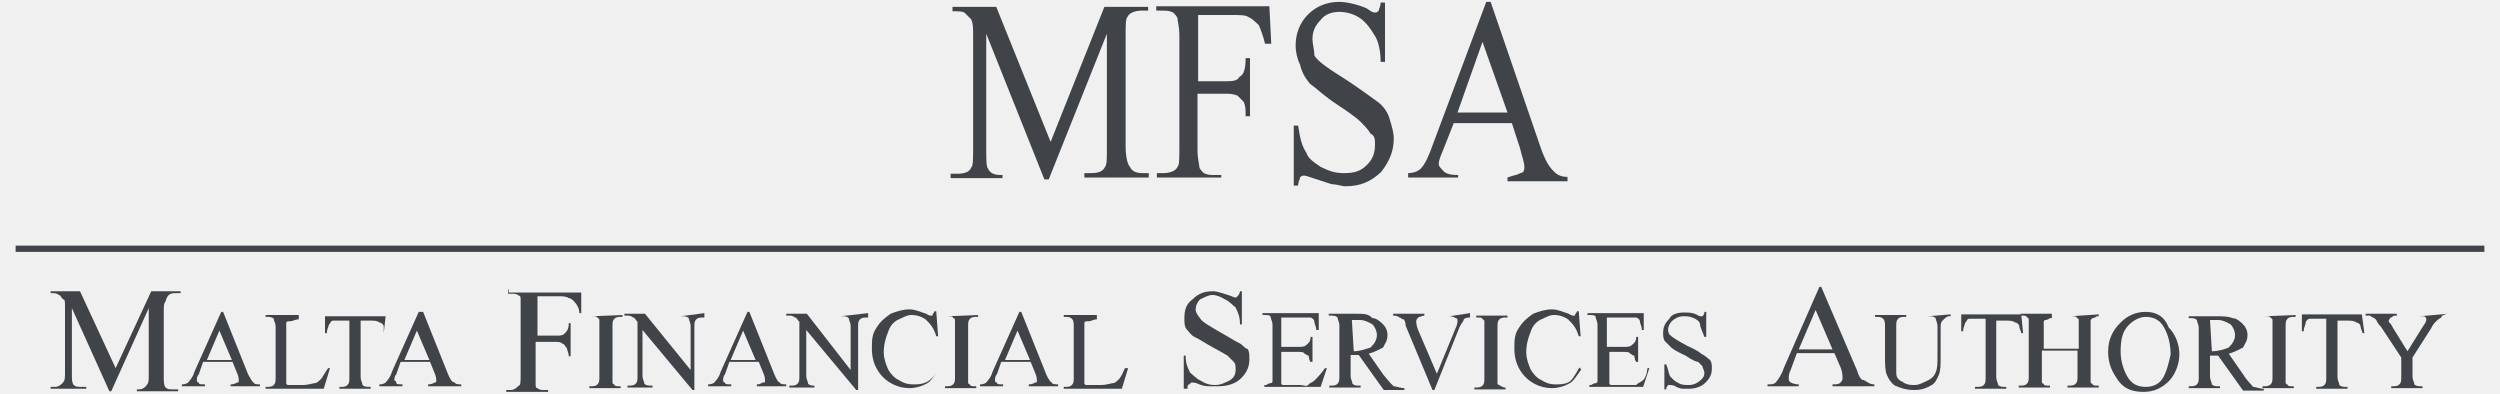
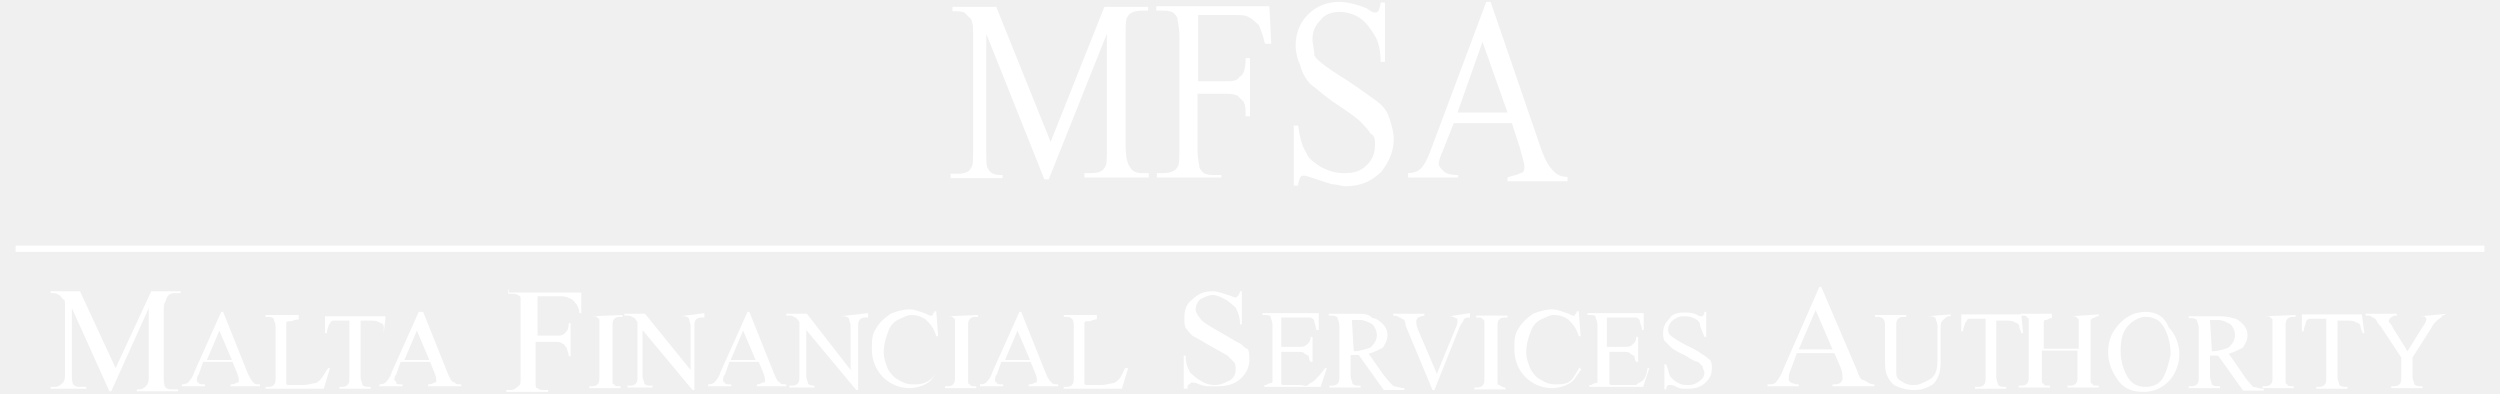
<svg xmlns="http://www.w3.org/2000/svg" version="1.1" id="Layer_1" x="0px" y="0px" width="400px" height="63px" viewBox="-138 3 400 63" enable-background="new -138 3 400 63" xml:space="preserve">
  <g>
-     <path fill="#404448" d="M-119.5,61.9l-5.7-12.3h-4.7v0.3c0.7,0,1,0,1.3,0.3c0.3,0,0.3,0.3,0.7,0.7c0.3,0,0.3,0.3,0.3,1.3v10.3   c0,1,0,1.3-0.3,1.7c-0.3,0.3-0.7,0.7-1.3,0.7h-0.7v0.3h5.7v-0.3h-0.7c-0.7,0-1,0-1.3-0.3s-0.3-1-0.3-1.7V52.3l6,13.3h0.3l6-13.3   v10.6c0,1,0,1.3-0.3,1.7s-0.7,0.7-1.3,0.7h-0.3v0.3h6.6v-0.3h-0.7c-0.7,0-1,0-1.3-0.3c-0.3-0.3-0.3-1-0.3-1.7V52.9   c0-1,0-1.3,0.3-1.7c0.3-1.3,1-1.3,1.7-1.3h0.7v-0.3h-4.7L-119.5,61.9z" />
-     <path fill="#404448" d="M-98.3,62.9l-4-10h-0.3l-4.3,9.6c-0.3,1-0.7,1.3-1,1.7c0,0-0.3,0.3-1,0.3v0.3h3.7v-0.3c-0.7,0-1,0-1-0.3   c-0.3,0-0.3-0.3-0.3-0.3c0-0.3,0-0.7,0.3-1l0.7-2h4.7l0.7,1.7c0.3,0.7,0.3,1,0.3,1.3c0,0.3,0,0.3-0.3,0.3c0,0-0.3,0.3-1,0.3v0.3   h4.7v-0.3c-0.3,0-1,0-1-0.3C-97.6,64.2-97.9,63.6-98.3,62.9z M-104.9,60.6l2-4.7l2,4.7H-104.9z" />
-     <path fill="#404448" d="M-86.6,63.6c-0.3,0.3-0.7,0.7-1,0.7s-1,0.3-2,0.3h-1c-0.7,0-1.3,0-1.3,0s-0.3,0-0.3-0.3c0-0.3,0-0.7,0-1   v-7.3c0-0.7,0-1,0-1.3c0-0.3,0.3-0.3,0.7-0.3c0.3,0,0.7-0.3,1.3-0.3v-0.7h-5.3v0.3h0.3c0.3,0,0.7,0,1,0.3c0,0.3,0.3,0.7,0.3,1.3v8   c0,0.7,0,1-0.3,1.3s-0.7,0.3-1,0.3h-0.3v0.3h9.3l1-3.3h-0.3C-86,62.6-86.3,63.2-86.6,63.6z" />
-     <path fill="#404448" d="M-76.6,56.3L-76.6,56.3l0.3-2.7l0,0H-86v2.7h0.3c0-0.7,0.3-1,0.3-1.3c0.3-0.3,0.3-0.7,0.7-0.7   c0.3,0,0.7,0,1.3,0h1.3v9c0,0.7,0,1-0.3,1.3c-0.3,0.3-0.7,0.3-1,0.3h-0.3v0.3h5v-0.3H-79c-0.3,0-0.7,0-1-0.3c0-0.3-0.3-0.7-0.3-1.3   v-9h1.7c0.3,0,1,0,1.3,0.3c0.3,0,0.7,0.3,0.7,0.7C-76.6,55.3-76.6,55.6-76.6,56.3z" />
-     <path fill="#404448" d="M-66.3,62.9l-4-10H-71l-4.3,9.6c-0.3,1-0.7,1.3-1,1.7c0,0-0.3,0.3-1,0.3v0.3h3.7v-0.3c-0.7,0-1,0-1-0.3   c0-0.3-0.3-0.3-0.3-0.3c0-0.3,0-0.7,0.3-1l0.7-2h4.7l0.7,1.7c0.3,0.7,0.3,1,0.3,1.3c0,0.3,0,0.3-0.3,0.3c0,0-0.3,0.3-1,0.3v0.3h5.3   v-0.3c-0.3,0-1,0-1-0.3C-65.7,64.2-66,63.6-66.3,62.9z M-73.3,60.6l2-4.7l2,4.7H-73.3z" />
-     <path fill="#404448" d="M-56.7,49.3v0.7h0.7c0.3,0,0.7,0,1,0.3c0.3,0,0.3,0.3,0.3,0.7c0,0.3,0,0.7,0,1.7v10.3c0,1,0,1.7-0.3,1.7   c-0.3,0.3-0.7,0.7-1.3,0.7H-57v0.3h6.7v-0.3H-51c-0.3,0-0.7,0-1-0.3c-0.3,0-0.3-0.3-0.3-0.7c0-0.3,0-0.7,0-1.7v-5h3   c0.7,0,1,0,1.3,0.3c0.3,0,0.3,0.3,0.7,0.7c0,0.3,0.3,0.7,0.3,1.3h0.3v-5.3h-0.3c0,1-0.3,1.3-0.7,1.7c-0.3,0.3-0.7,0.3-1.3,0.3h-3   v-6.3h3.3c0.7,0,1.3,0,1.7,0.3c0.3,0,0.7,0.3,1,0.7c0.3,0.3,0.7,1,0.7,1.7h0.3v-3.3h-11.6V49.3z" />
-     <path fill="#404448" d="M-43.4,53.6h0.3c0.3,0,0.7,0,0.7,0.3c0.3,0,0.3,0.3,0.3,0.3c0,0.3,0,0.7,0,1.3v7.7c0,0.7,0,1-0.3,1.3   s-0.7,0.3-1,0.3h-0.3v0.3h5v-0.3h-0.3c-0.3,0-0.7,0-0.7-0.3c-0.3,0-0.3-0.3-0.3-0.3c0-0.3,0-0.7,0-1.3v-7.6c0-0.7,0-1,0.3-1.3   c0.3-0.3,0.7-0.3,1-0.3h0.3v-0.3L-43.4,53.6L-43.4,53.6z" />
-     <path fill="#404448" d="M-29.1,53.6h0.3c0.3,0,0.7,0,1,0.3c0,0.3,0.3,0.7,0.3,1.3v7l-7.3-9h-3.3v0.3c0.3,0,0.7,0,0.7,0   c0.3,0,0.7,0.3,0.7,0.3c0.3,0,0.3,0.3,0.7,0.7v8.6c0,0.7,0,1-0.3,1.3s-0.7,0.3-1,0.3h-0.3v0.3h4v-0.3h-0.3c-0.3,0-0.7,0-1-0.3   c0-0.3-0.3-0.7-0.3-1.3v-7.3l8,9.6h0.3v-10c0-0.7,0-1,0.3-1.3c0.3-0.3,0.7-0.3,1-0.3h0.3v-0.7L-29.1,53.6L-29.1,53.6z" />
-     <path fill="#404448" d="M-14.1,62.9l-4-10h-0.3l-4.3,9.6c-0.3,1-0.7,1.3-1,1.7c0,0-0.3,0.3-1,0.3v0.3h3.7v-0.3c-0.7,0-1,0-1-0.3   c-0.3,0-0.3-0.3-0.3-0.3c0-0.3,0-0.7,0.3-1l0.7-2h4.7l0.7,1.7c0.3,0.7,0.3,1,0.3,1.3c0,0.3,0,0.3-0.3,0.3s-0.3,0.3-1,0.3v0.3h4.7   v-0.3c-0.3,0-1,0-1-0.3C-13.5,64.2-13.8,63.6-14.1,62.9z M-21.1,60.6l2-4.7l2,4.7H-21.1z" />
-     <path fill="#404448" d="M-3.5,53.6h0.3c0.3,0,0.7,0,1,0.3c0,0.3,0.3,0.7,0.3,1.3v7l-7-9h-3.3v0.3c0.3,0,0.7,0,0.7,0   c0.3,0,0.7,0.3,0.7,0.3c0.3,0,0.3,0.3,0.7,0.7v8.6c0,0.7,0,1-0.3,1.3c-0.3,0.3-0.7,0.3-1,0.3h-0.3v0.3h4v-0.3l0,0   c-0.3,0-0.7,0-1-0.3c0-0.3-0.3-0.7-0.3-1.3v-7.3l8,9.6h0.3v-10c0-0.7,0-1,0.3-1.3c0.3-0.3,0.7-0.3,1-0.3h0.3v-0.7L-3.5,53.6   L-3.5,53.6z" />
-     <path fill="#404448" d="M10.1,64.2c-0.7,0.3-1.3,0.3-2,0.3c-1,0-1.7-0.3-2.3-0.7c-0.7-0.3-1.3-1-1.7-1.7c-0.3-0.7-0.7-1.7-0.7-2.7   c0-1.3,0.3-2.3,0.7-3.3c0.3-1,1-1.7,1.7-2c0.7-0.3,1.3-0.7,2-0.7c1,0,1.7,0.3,2.3,0.7c0.7,0.7,1.3,1.3,1.7,2.7h0.3l-0.3-4l0,0h-0.3   c0,0.3-0.3,0.3-0.3,0.7h-0.3c0,0-0.3,0-0.7-0.3c-1-0.3-1.7-0.7-2.7-0.7c-1,0-2,0.3-3,0.7c-1,0.7-1.7,1.3-2.3,2.3   c-0.7,1-0.7,2-0.7,3.3s0.3,2.7,1.3,4c1,1.3,2.7,2.3,4.7,2.3c1,0,2-0.3,2.7-0.7c0.7-0.3,1.3-1.3,2-2.3l0,0   C11.5,63.2,10.8,63.9,10.1,64.2z" />
-     <path fill="#404448" d="M13.5,53.6h0.3c0.3,0,0.7,0,0.7,0.3c0.3,0,0.3,0.3,0.3,0.3c0,0.3,0,0.7,0,1.3v7.7c0,0.7,0,1-0.3,1.3   c-0.3,0.3-0.7,0.3-1,0.3h-0.3v0.3h5v-0.3h-0.3c-0.3,0-0.7,0-0.7-0.3c-0.3,0-0.3-0.3-0.3-0.3c0-0.3,0-0.7,0-1.3v-7.6   c0-0.7,0-1,0.3-1.3c0.3-0.3,0.7-0.3,1-0.3h0.3v-0.3L13.5,53.6L13.5,53.6z" />
-     <path fill="#404448" d="M29.4,62.9l-4-10h-0.3l-4.3,9.6c-0.3,1-0.7,1.3-1,1.7c0,0-0.3,0.3-1,0.3v0.3h3.7v-0.3c-0.7,0-1,0-1-0.3   c-0.3,0-0.3-0.3-0.3-0.3c0-0.3,0-0.7,0.3-1l0.7-2h4.7l0.7,1.7c0.3,0.7,0.3,1,0.3,1.3c0,0.3,0,0.3-0.3,0.3c0,0-0.3,0.3-1,0.3v0.3   h4.7v-0.3c-0.3,0-1,0-1-0.3C30.1,64.2,29.7,63.6,29.4,62.9z M22.8,60.6l2-4.7l2,4.7H22.8z" />
-     <path fill="#404448" d="M41.1,63.6c-0.3,0.3-0.7,0.7-1,0.7s-1,0.3-2,0.3h-1c-0.7,0-1.3,0-1.3,0s-0.3,0-0.3-0.3c0-0.3,0-0.7,0-1   v-7.3c0-0.7,0-1,0-1.3c0-0.3,0.3-0.3,0.7-0.3s0.7-0.3,1.3-0.3v-0.7h-5.3v0.3h0.3c0.3,0,0.7,0,1,0.3c0.3,0.3,0.3,0.7,0.3,1.3v8   c0,0.7,0,1-0.3,1.3s-0.7,0.3-1,0.3h-0.3v0.3h9.3l1-3.3H42C41.7,62.6,41.4,63.2,41.1,63.6z" />
-     <path fill="#404448" d="M60.3,57.9c-0.7-0.3-1.7-1-3-1.7c-1.7-1-3-1.7-3.3-2.3c-0.3-0.3-0.7-1-0.7-1.3c0-0.7,0.3-1.3,0.7-1.7   c0.7-0.3,1.3-0.7,2-0.7c0.7,0,1.3,0.3,2,0.7c0.7,0.3,1.3,1,1.7,1.3c0.3,0.7,0.7,1.3,0.7,2.7h0.3v-5.3h-0.3c0,0.3-0.3,0.7-0.3,0.7   l-0.3,0.3c-0.3,0-0.3,0-1-0.3c-1-0.3-2-0.7-2.7-0.7c-1.3,0-2.3,0.3-3.3,1.3c-1,0.7-1.3,1.7-1.3,3c0,0.7,0,1.3,0.3,1.7   c0.3,0.3,0.7,1,1.3,1.3c0.7,0.3,1.7,1,3,1.7c1.3,0.7,2.3,1.3,2.3,1.3c0.3,0.3,0.7,0.7,1,1c0.3,0.3,0.3,0.7,0.3,1.3   c0,0.7-0.3,1.3-1,1.7c-0.7,0.3-1.3,0.7-2.3,0.7c-1,0-1.7-0.3-2.3-0.7c-0.7-0.3-1.3-1-1.7-1.3c-0.3-0.7-0.7-1.3-0.7-2.7h-0.3v5.3H52   c0-0.3,0-0.7,0.3-0.7l0.3-0.3c0.3,0,0.7,0,1.3,0.3c0.7,0.3,1.3,0.3,1.7,0.3s1,0,1.3,0c1.3,0,2.7-0.3,3.7-1.3c1-1,1.3-2,1.3-3   c0-0.7,0-1.3-0.3-1.7C61.3,58.9,61,58.3,60.3,57.9z" />
-     <path fill="#404448" d="M72.3,63.9c-0.3,0.3-0.7,0.3-1,0.7c-0.3,0.3-0.7,0-1.3,0h-2c-0.3,0-0.7,0-0.7,0s-0.3,0-0.3-0.3   c0,0,0-0.3,0-1v-4h2.7c0.3,0,1,0,1,0.3c0.3,0,0.3,0.3,0.7,0.3c0,0,0,0.7,0.3,1H72v-4h-0.3c0,0.7-0.3,1-0.7,1.3   c-0.3,0.3-0.7,0.3-1.3,0.3H67v-4.7l0,0h3.3c0.7,0,1,0,1.3,0c0.3,0,0.7,0.3,0.7,0.7c0,0.3,0.3,0.7,0.3,1.3H73v-2.7h-9v0.3h0.3   c0.3,0,1,0,1,0.3c0,0.3,0.3,0.7,0.3,1.3v8c0,0.7,0,1,0,1c0,0.3-0.3,0.3-0.3,0.3c-0.3,0-0.7,0.3-0.7,0.3h-0.3v0.3h9l1-3H74   C73.3,62.9,72.6,63.6,72.3,63.9z" />
-     <path fill="#404448" d="M83.3,62.9L81,59.6c1-0.3,1.7-0.7,2.3-1c0.3-0.7,0.7-1,0.7-2c0-0.7-0.3-1.3-0.7-1.7c-0.3-0.3-1-1-1.7-1   c-0.7-0.7-1.3-0.7-2.7-0.7h-4.3v0.3H75c0.3,0,0.7,0,1,0.3c0,0.3,0.3,0.7,0.3,1.3v8c0,0.7,0,1-0.3,1.3c-0.3,0.3-0.7,0.3-1,0.3h-0.3   v0.3h5v-0.3h-0.3c-0.3,0-0.7,0-1-0.3c0-0.3-0.3-0.7-0.3-1.3v-3.3h0.3h0.3c0.3,0,0.3,0,0.7,0l4,5.6h3.3l0,0v-0.3   c-0.7,0-1.3-0.3-1.7-0.3C84.3,64.2,83.9,63.6,83.3,62.9z M78.6,59.2C78.3,59.2,78.3,59.2,78.6,59.2C78.3,59.2,78.3,59.2,78.6,59.2   l-0.3-5c0.7,0,1,0,1.3,0c0.7,0,1.3,0.3,2,0.7c0.3,0.3,0.7,1,0.7,1.7c0,0.7-0.3,1.3-1,2C80.3,58.9,79.6,59.2,78.6,59.2z" />
-     <path fill="#404448" d="M93.9,53.6L93.9,53.6c0.7,0,1,0.3,1,0.3c0.3,0,0.3,0.3,0.3,0.3c0,0.3,0,0.7-0.3,1.3l-3,7.3l-3-7   c-0.3-0.7-0.3-1.3-0.3-1.3c0-0.3,0-0.3,0.3-0.7c0,0,0.7-0.3,1-0.3v-0.3h-5v0.3c0.3,0,0.7,0,1,0.3c0.3,0,0.3,0.3,0.7,0.3   c0,0,0.3,0.3,0.3,1l4.3,10.3h0.3l4-10c0.3-0.7,0.7-1,0.7-1.3c0.3-0.3,0.7-0.3,1-0.3v-0.7l0,0L93.9,53.6L93.9,53.6z" />
-     <path fill="#404448" d="M101.9,64.6c-0.3,0-0.3-0.3-0.3-0.3c0-0.3,0-0.7,0-1.3v-7.6c0-0.7,0-1,0.3-1.3c0.3-0.3,0.7-0.3,1-0.3h0.3   v-0.3h-5v0.3h0.3c0.3,0,0.7,0,0.7,0.3c0.3,0,0.3,0.3,0.3,0.3c0,0.3,0,0.7,0,1.3v7.7c0,0.7,0,1-0.3,1.3c-0.3,0.3-0.7,0.3-1,0.3h-0.3   v0.3h5v-0.3h-0.3C102.6,64.9,102.2,64.9,101.9,64.6z" />
-     <path fill="#404448" d="M112.9,64.2c-0.7,0.3-1.3,0.3-2,0.3c-1,0-1.7-0.3-2.3-0.7c-0.7-0.3-1.3-1-1.7-1.7c-0.3-0.7-0.7-1.7-0.7-2.7   c0-1.3,0.3-2.3,0.7-3.3c0.3-1,1-1.7,1.7-2c0.7-0.3,1.3-0.7,2-0.7c1,0,1.7,0.3,2.3,0.7c0.7,0.7,1.3,1.3,1.7,2.7h0.3l-0.3-4l0,0h-0.3   c0,0.3-0.3,0.3-0.3,0.7h-0.3c0,0-0.3,0-0.7-0.3c-1-0.3-1.7-0.7-2.7-0.7c-1,0-2,0.3-3,0.7c-1,0.7-1.7,1.3-2.3,2.3   c-0.7,1-0.7,2-0.7,3.3s0.3,2.7,1.3,4c1,1.3,2.7,2.3,4.7,2.3c1,0,2-0.3,2.7-0.7c0.7-0.3,1.3-1.3,2-2.3l-0.3-0.3   C113.9,63.2,113.5,63.9,112.9,64.2z" />
-     <path fill="#404448" d="M124.8,63.9c-0.3,0.3-0.7,0.3-1,0.7c-0.3,0-0.7,0-1.3,0h-2c-0.3,0-0.7,0-0.7,0s-0.3,0-0.3-0.3   c0,0,0-0.3,0-1v-4h2.3c0.3,0,1,0,1,0.3c0.3,0,0.3,0.3,0.7,0.3c0,0,0,0.7,0.3,1h0.3v-4h-0.3c0,0.7-0.3,1-0.7,1.3   c-0.3,0.3-0.7,0.3-1.3,0.3h-2.7v-4.7l0,0h3.3c0.7,0,1,0,1.3,0c0.3,0,0.7,0.3,0.7,0.7c0,0.3,0.3,0.7,0.3,1.3h0.3v-2.7h-9v0.3h0.3   c0.3,0,1,0,1,0.3c0,0.3,0.3,0.7,0.3,1.3v8c0,0.7,0,1,0,1c0,0.3-0.3,0.3-0.3,0.3c-0.3,0-0.7,0.3-0.7,0.3h-0.3v0.3h8.6l1-3h-0.3   C125.5,62.9,125.2,63.6,124.8,63.9z" />
-     <path fill="#404448" d="M134.2,59.6c-0.3-0.3-1-0.7-2.3-1.3c-1.3-0.7-2.3-1.3-2.7-1.7c-0.3-0.3-0.3-0.7-0.3-1c0-0.3,0.3-1,0.7-1.3   c0.3-0.3,1-0.7,1.7-0.7c0.7,0,1,0,1.7,0.3c0.7,0.3,1,0.7,1,1c0,0.3,0.3,1,0.7,2h0.3v-4l0,0h-0.3c0,0.3,0,0.3-0.3,0.7h-0.3   c0,0-0.3,0-0.7-0.3c-0.7-0.3-1.3-0.3-2-0.3c-1,0-2,0.3-2.3,1c-0.7,0.7-1,1.3-1,2.3c0,0.3,0,1,0.3,1.3c0.3,0.3,0.7,0.7,1,1   c0.3,0.3,1,0.7,2.3,1.3c1,0.7,1.7,1,2,1c0.3,0.3,0.7,0.7,0.7,0.7c0,0.3,0.3,0.7,0.3,1c0,0.7-0.3,1-0.7,1.3c-0.3,0.3-1,0.7-1.7,0.7   c-0.7,0-1.3,0-1.7-0.3c-0.7-0.3-1-0.7-1.3-1c-0.3-0.3-0.3-1-0.7-2h-0.3v4h0.3c0-0.3,0-0.3,0.3-0.7h0.3c0,0,0.7,0,1,0.3   c0.7,0.3,1,0.3,1,0.3c0.3,0,0.7,0,1,0c1,0,2-0.3,2.7-1c0.7-0.7,1-1.3,1-2.3c0-0.3,0-1-0.3-1.3C135.1,60.2,134.8,59.9,134.2,59.6z" />
-     <path fill="#404448" d="M159.1,62.2l-5.7-13.3h-0.3l-5.7,13c-0.3,1-1,2-1.3,2.3c-0.3,0.3-0.7,0.3-1.3,0.3v0.3h5v-0.3   c-0.7,0-1.3-0.3-1.3-0.3c-0.3-0.3-0.3-0.3-0.3-0.7c0-0.3,0-0.7,0.3-1.3l1-2.7h6l1,2.3c0.3,0.7,0.3,1.3,0.3,1.7c0,0.3,0,0.3-0.3,0.7   c-0.3,0.3-0.7,0.3-1.3,0.3v0.3h6.7v-0.3c-0.7,0-1-0.3-1.7-0.7C159.8,63.9,159.4,63.2,159.1,62.2z M149.8,58.9l2.7-6.3l2.7,6.3   H149.8z" />
-     <path fill="#404448" d="M170.4,53.6L170.4,53.6h0.3c0.3,0,0.7,0,1,0.3c0,0.3,0.3,0.7,0.3,1.3v4.7c0,1.3,0,2-0.3,2.7   c-0.3,0.7-0.7,1-1.3,1.3c-0.7,0.3-1.3,0.7-2,0.7s-1,0-1.7-0.3c-0.3-0.3-0.7-0.3-1-0.7c-0.3-0.3-0.3-0.7-0.3-1.3c0-0.7,0-1,0-1.7   v-5.3c0-0.7,0-1,0.3-1.3c0.3-0.3,0.7-0.3,1-0.3h0.3v-0.3h-5v0.3h0.3c0.3,0,0.7,0,1,0.3c0.3,0.3,0.3,0.7,0.3,1.3v4.7   c0,1.3,0,2.3,0.3,3c0.3,0.7,0.7,1.3,1.3,1.7c0.7,0.3,1.7,0.7,3,0.7c1.3,0,2-0.3,2.7-0.7c0.7-0.3,1-1,1.3-1.7   c0.3-0.7,0.3-1.7,0.3-2.7v-4.7c0-0.7,0-1,0.3-1.3c0.3-0.3,0.7-0.7,1-0.7h0.3v-0.3L170.4,53.6L170.4,53.6z" />
-     <path fill="#404448" d="M185.4,53.3h-9.6v2.7h0.3c0-0.7,0.3-1,0.3-1.3c0.3-0.3,0.3-0.7,0.7-0.7c0.3,0,0.7,0,1.3,0h1.3v9.3   c0,0.7,0,1-0.3,1.3c-0.3,0.3-0.7,0.3-1,0.3H178v0.3h5v-0.3h-0.3c-0.3,0-0.7,0-1-0.3c0-0.3-0.3-0.7-0.3-1.3v-9h1.7   c0.3,0,1,0,1.3,0.3c0.3,0,0.7,0.3,0.7,0.7c0,0.3,0.3,0.7,0.3,1h0.3L185.4,53.3L185.4,53.3z" />
-     <path fill="#404448" d="M193.3,53.6L193.3,53.6c0.7,0,1,0,1,0.3c0.3,0,0.3,0.3,0.3,0.3c0,0.3,0,0.7,0,1.3v3.3H189v-3.3   c0-0.7,0-1,0-1c0-0.3,0.3-0.3,0.3-0.3c0.3,0,0.7-0.3,0.7-0.3h0.3v-0.7h-5v0.3h0.3c0.3,0,0.7,0,0.7,0.3c0.3,0,0.3,0.3,0.3,0.3   c0,0.3,0,0.7,0,1.3v7.7c0,0.7,0,1-0.3,1.3c-0.3,0.3-0.7,0.3-1,0.3H185v0.3h5v-0.3h-0.3c-0.3,0-0.7,0-0.7-0.3   c-0.3,0-0.3-0.3-0.3-0.3c0-0.3,0-0.7,0-1.3v-3.7h5.7v4c0,0.7,0,1-0.3,1.3c-0.3,0.3-0.7,0.3-1,0.3h-0.3v0.3h5v-0.3h-0.3   c-0.3,0-0.7,0-0.7-0.3c-0.3,0-0.3-0.3-0.3-0.3c0-0.3,0-0.7,0-1.3v-7.6c0-0.7,0-1,0-1l0.3-0.3c0.3,0,0.7-0.3,0.7-0.3h0.3v-0.3   L193.3,53.6L193.3,53.6z" />
-     <path fill="#404448" d="M205.3,52.9c-1.7,0-3,0.7-4,1.7c-1.3,1.3-2,2.7-2,4.7c0,2,0.7,3.3,1.7,4.7c1,1.3,2.3,1.7,4,1.7s3-0.7,4-1.7   c1-1,1.7-2.7,1.7-4.3c0-1.7-0.7-3.3-1.7-4.3C208.3,53.6,207,52.9,205.3,52.9z M208,63.6c-0.7,1-1.7,1.3-2.7,1.3c-1,0-2-0.3-2.7-1.3   c-0.7-1-1.3-2.7-1.3-4.3c0-2,0.3-3.3,1.3-4.3c0.7-0.7,1.7-1.3,2.7-1.3c1,0,2,0.3,2.7,1.3c0.7,1,1.3,2.7,1.3,4.7   C209,61.2,208.6,62.6,208,63.6z" />
-     <path fill="#404448" d="M220.9,62.9l-2.3-3.3c1-0.3,1.7-0.7,2.3-1c0.3-0.7,0.7-1,0.7-2c0-0.7-0.3-1.3-0.7-1.7c-0.3-0.3-1-1-1.7-1   c-0.7-0.3-1.7-0.3-2.7-0.3h-4.3v0.3h0.3c0.3,0,0.7,0,1,0.3c0,0.3,0.3,0.7,0.3,1.3v7.7c0,0.7,0,1-0.3,1.3c-0.3,0.3-0.7,0.3-1,0.3   h-0.3v0.3h5v-0.3h-0.3c-0.3,0-0.7,0-1-0.3c0-0.3-0.3-0.7-0.3-1.3v-3.3h0.3h0.3c0.3,0,0.3,0,0.7,0l4,5.6h3.3l0,0v-0.3   c-0.7,0-1.3-0.3-1.7-0.3C221.9,64.2,221.3,63.6,220.9,62.9z M215.9,59.2C215.9,59.2,215.6,59.2,215.9,59.2   C215.6,59.2,215.6,59.2,215.9,59.2L215.9,59.2l-0.3-5c0.7,0,1,0,1.3,0c0.7,0,1.3,0.3,2,0.7c0.3,0.3,0.7,1,0.7,1.7   c0,0.7-0.3,1.3-1,2C217.9,58.9,216.9,59.2,215.9,59.2z" />
-     <path fill="#404448" d="M224.3,53.6h0.3c0.3,0,0.7,0,0.7,0.3c0.3,0,0.3,0.3,0.3,0.3c0,0.3,0,0.7,0,1.3v7.7c0,0.7,0,1-0.3,1.3   c-0.3,0.3-0.7,0.3-1,0.3h-0.3v0.3h5v-0.3h-0.3c-0.3,0-0.7,0-0.7-0.3c-0.3,0-0.3-0.3-0.3-0.3c0-0.3,0-0.7,0-1.3v-7.6   c0-0.7,0-1,0.3-1.3c0.3-0.3,0.7-0.3,1-0.3h0.3v-0.3L224.3,53.6L224.3,53.6z" />
-     <path fill="#404448" d="M239.9,53.3h-9.6v2.7h0.3c0-0.7,0.3-1,0.3-1.3c0-0.3,0.3-0.7,0.7-0.7c0.3,0,0.7,0,1.3,0h1.3v9.3   c0,0.7,0,1-0.3,1.3c-0.3,0.3-0.7,0.3-1,0.3h-0.3v0.3h5v-0.3h-0.3c-0.3,0-0.7,0-1-0.3c0-0.3-0.3-0.7-0.3-1.3v-9h1.7   c0.3,0,1,0,1.3,0.3c0.3,0,0.7,0.3,0.7,0.7c0,0.3,0.3,0.7,0.3,1h0.3L239.9,53.3L239.9,53.3z" />
-     <path fill="#404448" d="M249.2,53.6c0.3,0,0.7,0,0.7,0l0.3,0.3v0.3c0,0.3-0.3,0.7-0.7,1.3l-2.3,3.7l-2.3-3.7c-0.3-0.7-0.7-1-0.7-1   c0-0.3,0-0.3,0.3-0.7c0.3,0,0.3-0.3,0.7-0.3h0.3v-0.3h-5v0.3c0.3,0,0.3,0,0.7,0c0.3,0.3,0.7,0.3,1,0.7c0,0,0.3,0.7,0.7,1l3.3,5v3   c0,0.7,0,1-0.3,1.3c-0.3,0.3-0.7,0.3-1,0.3h-0.3v0.3h5v-0.3h-0.3c-0.3,0-0.7,0-1-0.3c0-0.3-0.3-0.7-0.3-1.3v-3l3-4.7   c0.3-0.7,0.7-1,1-1.3c0.3-0.3,0.7-0.3,0.7-0.7c0.3,0,0.7-0.3,0.7-0.3h0.3l0,0L249.2,53.6L249.2,53.6z" />
-     <rect x="-135.5" y="42.3" fill="#404448" width="395" height="1" />
-     <path fill="#404448" d="M22.8,31h-0.7c-1,0-1.7-0.3-2-1c-0.3-0.3-0.3-1.3-0.3-3.3V8.4l9.3,23.3h0.7l9.3-23.3v18.3   c0,1.7,0,2.7-0.3,3c-0.3,0.7-1,1-2.3,1h-1v0.7h10.3v-0.7h-1c-1,0-1.7-0.3-2-1c-0.3-0.3-0.7-1.3-0.7-3.3V8.7c0-1.7,0-2.7,0.3-3   c0.3-0.7,1.3-1,2.3-1h1V4.1h-7l-8.6,21.6L21.4,4.1h-7v0.7c1,0,1.7,0,2,0.3s0.7,0.7,1,1c0.3,0.7,0.3,1.3,0.3,2.7v18   c0,1.7,0,2.7-0.3,3c-0.3,0.7-1,1-2.3,1h-1v0.7h8.3V31H22.8z" />
-     <path fill="#404448" d="M57.3,31h-1c-0.7,0-1,0-1.7-0.3c-0.3-0.3-0.7-0.7-0.7-1c0-0.3-0.3-1.3-0.3-2.7v-9H58c0.7,0,1.3,0,2,0.3   c0.3,0.3,0.7,0.7,1,1c0.3,0.7,0.3,1.3,0.3,2.3H62v-9.3h-0.7c0,1.7-0.3,2.7-1,3C60,16,59,16,58,16h-4.3V5.4H59c1.3,0,2.3,0,2.7,0.3   c0.7,0.3,1,0.7,1.7,1.3c0.3,0.7,0.7,1.7,1,3h1l-0.3-6H47v0.7h1c0.7,0,1,0,1.7,0.3c0.3,0.3,0.7,0.7,0.7,1c0,0.3,0.3,1.3,0.3,2.7v18   c0,1.7,0,2.7-0.3,3c-0.3,0.7-1.3,1-2.3,1h-1v0.7h10.3V31z" />
-     <path fill="#404448" d="M71.6,16.4c1,0.7,2.3,2,4.3,3.3c2,1.3,3.3,2.3,3.7,2.7c0.7,0.7,1.3,1.3,1.7,2c0.7,0.3,0.7,1,0.7,1.7   c0,1.3-0.3,2.3-1.3,3.3c-1,1-2,1.3-3.7,1.3c-1.3,0-2.3-0.3-3.7-1c-1-0.7-2-1.3-2.3-2.3c-0.7-1-1-2.3-1.3-4.3H69v9.6h0.7   c0-0.7,0.3-1,0.3-1.3c0.3-0.3,0.3-0.3,0.7-0.3c0.3,0,1,0.3,2.3,0.7c1,0.3,2,0.7,2.3,0.7c0.7,0,1.3,0.3,2,0.3c2.3,0,4-0.7,5.7-2.3   c1.3-1.7,2-3.3,2-5.3c0-1-0.3-2-0.7-3.3c-0.3-1-1-2-2-2.7c-1-0.7-2.3-1.7-4.7-3.3c-2.7-1.7-4.7-3-5.3-4c0-1-0.3-1.7-0.3-2.7   c0-1,0.3-2,1.3-3c0.7-1,2-1.3,3-1.3c1,0,2.3,0.3,3.3,1c1,0.7,1.7,1.7,2.3,2.7c0.7,1,1,2.7,1,4.3h0.7V3.4h-0.7c0,0.7-0.3,1-0.3,1.3   c-0.3,0.3-0.3,0.3-0.7,0.3c-0.3,0-0.7-0.3-1.3-0.7c-1.7-0.7-3.3-1-4.3-1c-2,0-3.7,0.7-5,2c-1.3,1.3-2,3-2,5c0,1,0.3,2.3,0.7,3   C70.3,14.7,71,15.7,71.6,16.4z" />
-     <path fill="#404448" d="M95.2,31c-1.3,0-2-0.3-2.3-0.7c-0.3-0.3-0.7-0.7-0.7-1c0-0.7,0.3-1.3,0.7-2.3l1.7-4.3h9.3l1.3,4   c0.3,1.3,0.7,2.3,0.7,3c0,0.3,0,1-0.7,1c-0.3,0.3-1,0.3-2,0.7V32h9.6v-0.7c-1,0-1.7-0.3-2.3-1c-0.7-0.7-1.3-1.7-2-3.7l-8-23.3h-0.7   L91.3,26c-0.7,2-1.3,3.3-2,4c-0.3,0.3-1,0.7-2,0.7v0.7h8V31z M99.2,9.7l4,11.3h-8L99.2,9.7z" />
+     <path fill="#FFFFFF" d="M-119.5,61.9l-5.7-12.3h-4.7v0.3c0.7,0,1,0,1.3,0.3c0.3,0,0.3,0.3,0.7,0.7c0.3,0,0.3,0.3,0.3,1.3v10.3   c0,1,0,1.3-0.3,1.7c-0.3,0.3-0.7,0.7-1.3,0.7h-0.7v0.3h5.7v-0.3h-0.7c-0.7,0-1,0-1.3-0.3s-0.3-1-0.3-1.7V52.3l6,13.3h0.3l6-13.3   v10.6c0,1,0,1.3-0.3,1.7s-0.7,0.7-1.3,0.7h-0.3v0.3h6.6v-0.3h-0.7c-0.7,0-1,0-1.3-0.3c-0.3-0.3-0.3-1-0.3-1.7V52.9   c0-1,0-1.3,0.3-1.7c0.3-1.3,1-1.3,1.7-1.3h0.7v-0.3h-4.7L-119.5,61.9z" />
+     <path fill="#FFFFFF" d="M-98.3,62.9l-4-10h-0.3l-4.3,9.6c-0.3,1-0.7,1.3-1,1.7c0,0-0.3,0.3-1,0.3v0.3h3.7v-0.3c-0.7,0-1,0-1-0.3   c-0.3,0-0.3-0.3-0.3-0.3c0-0.3,0-0.7,0.3-1l0.7-2h4.7l0.7,1.7c0.3,0.7,0.3,1,0.3,1.3c0,0.3,0,0.3-0.3,0.3c0,0-0.3,0.3-1,0.3v0.3   h4.7v-0.3c-0.3,0-1,0-1-0.3C-97.6,64.2-97.9,63.6-98.3,62.9z M-104.9,60.6l2-4.7l2,4.7H-104.9z" />
+     <path fill="#FFFFFF" d="M-86.6,63.6c-0.3,0.3-0.7,0.7-1,0.7s-1,0.3-2,0.3h-1c-0.7,0-1.3,0-1.3,0s-0.3,0-0.3-0.3c0-0.3,0-0.7,0-1   v-7.3c0-0.7,0-1,0-1.3c0-0.3,0.3-0.3,0.7-0.3c0.3,0,0.7-0.3,1.3-0.3v-0.7h-5.3v0.3h0.3c0.3,0,0.7,0,1,0.3c0,0.3,0.3,0.7,0.3,1.3v8   c0,0.7,0,1-0.3,1.3s-0.7,0.3-1,0.3h-0.3v0.3h9.3l1-3.3h-0.3C-86,62.6-86.3,63.2-86.6,63.6z" />
+     <path fill="#FFFFFF" d="M-76.6,56.3L-76.6,56.3l0.3-2.7l0,0H-86v2.7h0.3c0-0.7,0.3-1,0.3-1.3c0.3-0.3,0.3-0.7,0.7-0.7   c0.3,0,0.7,0,1.3,0h1.3v9c0,0.7,0,1-0.3,1.3c-0.3,0.3-0.7,0.3-1,0.3h-0.3v0.3h5v-0.3H-79c-0.3,0-0.7,0-1-0.3c0-0.3-0.3-0.7-0.3-1.3   v-9h1.7c0.3,0,1,0,1.3,0.3c0.3,0,0.7,0.3,0.7,0.7C-76.6,55.3-76.6,55.6-76.6,56.3z" />
+     <path fill="#FFFFFF" d="M-66.3,62.9l-4-10H-71l-4.3,9.6c-0.3,1-0.7,1.3-1,1.7c0,0-0.3,0.3-1,0.3v0.3h3.7v-0.3c-0.7,0-1,0-1-0.3   c0-0.3-0.3-0.3-0.3-0.3c0-0.3,0-0.7,0.3-1l0.7-2h4.7l0.7,1.7c0.3,0.7,0.3,1,0.3,1.3c0,0.3,0,0.3-0.3,0.3c0,0-0.3,0.3-1,0.3v0.3h5.3   v-0.3c-0.3,0-1,0-1-0.3C-65.7,64.2-66,63.6-66.3,62.9z M-73.3,60.6l2-4.7l2,4.7H-73.3z" />
+     <path fill="#FFFFFF" d="M-56.7,49.3v0.7h0.7c0.3,0,0.7,0,1,0.3c0.3,0,0.3,0.3,0.3,0.7c0,0.3,0,0.7,0,1.7v10.3c0,1,0,1.7-0.3,1.7   c-0.3,0.3-0.7,0.7-1.3,0.7H-57v0.3h6.7v-0.3H-51c-0.3,0-0.7,0-1-0.3c-0.3,0-0.3-0.3-0.3-0.7c0-0.3,0-0.7,0-1.7v-5h3   c0.7,0,1,0,1.3,0.3c0.3,0,0.3,0.3,0.7,0.7c0,0.3,0.3,0.7,0.3,1.3h0.3v-5.3h-0.3c0,1-0.3,1.3-0.7,1.7c-0.3,0.3-0.7,0.3-1.3,0.3h-3   v-6.3h3.3c0.7,0,1.3,0,1.7,0.3c0.3,0,0.7,0.3,1,0.7c0.3,0.3,0.7,1,0.7,1.7h0.3v-3.3h-11.6V49.3z" />
+     <path fill="#FFFFFF" d="M-43.4,53.6h0.3c0.3,0,0.7,0,0.7,0.3c0.3,0,0.3,0.3,0.3,0.3c0,0.3,0,0.7,0,1.3v7.7c0,0.7,0,1-0.3,1.3   s-0.7,0.3-1,0.3h-0.3v0.3h5v-0.3h-0.3c-0.3,0-0.7,0-0.7-0.3c-0.3,0-0.3-0.3-0.3-0.3c0-0.3,0-0.7,0-1.3v-7.6c0-0.7,0-1,0.3-1.3   c0.3-0.3,0.7-0.3,1-0.3h0.3v-0.3L-43.4,53.6L-43.4,53.6z" />
+     <path fill="#FFFFFF" d="M-29.1,53.6h0.3c0.3,0,0.7,0,1,0.3c0,0.3,0.3,0.7,0.3,1.3v7l-7.3-9h-3.3v0.3c0.3,0,0.7,0,0.7,0   c0.3,0,0.7,0.3,0.7,0.3c0.3,0,0.3,0.3,0.7,0.7v8.6c0,0.7,0,1-0.3,1.3s-0.7,0.3-1,0.3h-0.3v0.3h4v-0.3h-0.3c-0.3,0-0.7,0-1-0.3   c0-0.3-0.3-0.7-0.3-1.3v-7.3l8,9.6h0.3v-10c0-0.7,0-1,0.3-1.3c0.3-0.3,0.7-0.3,1-0.3h0.3v-0.7L-29.1,53.6L-29.1,53.6z" />
+     <path fill="#FFFFFF" d="M-14.1,62.9l-4-10h-0.3l-4.3,9.6c-0.3,1-0.7,1.3-1,1.7c0,0-0.3,0.3-1,0.3v0.3h3.7v-0.3c-0.7,0-1,0-1-0.3   c-0.3,0-0.3-0.3-0.3-0.3c0-0.3,0-0.7,0.3-1l0.7-2h4.7l0.7,1.7c0.3,0.7,0.3,1,0.3,1.3c0,0.3,0,0.3-0.3,0.3s-0.3,0.3-1,0.3v0.3h4.7   v-0.3c-0.3,0-1,0-1-0.3C-13.5,64.2-13.8,63.6-14.1,62.9z M-21.1,60.6l2-4.7l2,4.7H-21.1z" />
+     <path fill="#FFFFFF" d="M-3.5,53.6h0.3c0.3,0,0.7,0,1,0.3c0,0.3,0.3,0.7,0.3,1.3v7l-7-9h-3.3v0.3c0.3,0,0.7,0,0.7,0   c0.3,0,0.7,0.3,0.7,0.3c0.3,0,0.3,0.3,0.7,0.7v8.6c0,0.7,0,1-0.3,1.3c-0.3,0.3-0.7,0.3-1,0.3h-0.3v0.3h4v-0.3l0,0   c-0.3,0-0.7,0-1-0.3c0-0.3-0.3-0.7-0.3-1.3v-7.3l8,9.6h0.3v-10c0-0.7,0-1,0.3-1.3c0.3-0.3,0.7-0.3,1-0.3h0.3v-0.7L-3.5,53.6   L-3.5,53.6z" />
+     <path fill="#FFFFFF" d="M10.1,64.2c-0.7,0.3-1.3,0.3-2,0.3c-1,0-1.7-0.3-2.3-0.7c-0.7-0.3-1.3-1-1.7-1.7c-0.3-0.7-0.7-1.7-0.7-2.7   c0-1.3,0.3-2.3,0.7-3.3c0.3-1,1-1.7,1.7-2c0.7-0.3,1.3-0.7,2-0.7c1,0,1.7,0.3,2.3,0.7c0.7,0.7,1.3,1.3,1.7,2.7h0.3l-0.3-4l0,0h-0.3   c0,0.3-0.3,0.3-0.3,0.7h-0.3c0,0-0.3,0-0.7-0.3c-1-0.3-1.7-0.7-2.7-0.7c-1,0-2,0.3-3,0.7c-1,0.7-1.7,1.3-2.3,2.3   c-0.7,1-0.7,2-0.7,3.3s0.3,2.7,1.3,4c1,1.3,2.7,2.3,4.7,2.3c1,0,2-0.3,2.7-0.7c0.7-0.3,1.3-1.3,2-2.3l0,0   C11.5,63.2,10.8,63.9,10.1,64.2z" />
+     <path fill="#FFFFFF" d="M13.5,53.6h0.3c0.3,0,0.7,0,0.7,0.3c0.3,0,0.3,0.3,0.3,0.3c0,0.3,0,0.7,0,1.3v7.7c0,0.7,0,1-0.3,1.3   c-0.3,0.3-0.7,0.3-1,0.3h-0.3v0.3h5v-0.3h-0.3c-0.3,0-0.7,0-0.7-0.3c-0.3,0-0.3-0.3-0.3-0.3c0-0.3,0-0.7,0-1.3v-7.6   c0-0.7,0-1,0.3-1.3c0.3-0.3,0.7-0.3,1-0.3h0.3v-0.3L13.5,53.6L13.5,53.6z" />
+     <path fill="#FFFFFF" d="M29.4,62.9l-4-10h-0.3l-4.3,9.6c-0.3,1-0.7,1.3-1,1.7c0,0-0.3,0.3-1,0.3v0.3h3.7v-0.3c-0.7,0-1,0-1-0.3   c-0.3,0-0.3-0.3-0.3-0.3c0-0.3,0-0.7,0.3-1l0.7-2h4.7l0.7,1.7c0.3,0.7,0.3,1,0.3,1.3c0,0.3,0,0.3-0.3,0.3c0,0-0.3,0.3-1,0.3v0.3   h4.7v-0.3c-0.3,0-1,0-1-0.3C30.1,64.2,29.7,63.6,29.4,62.9z M22.8,60.6l2-4.7l2,4.7H22.8z" />
+     <path fill="#FFFFFF" d="M41.1,63.6c-0.3,0.3-0.7,0.7-1,0.7s-1,0.3-2,0.3h-1c-0.7,0-1.3,0-1.3,0s-0.3,0-0.3-0.3c0-0.3,0-0.7,0-1   v-7.3c0-0.7,0-1,0-1.3c0-0.3,0.3-0.3,0.7-0.3s0.7-0.3,1.3-0.3v-0.7h-5.3v0.3h0.3c0.3,0,0.7,0,1,0.3c0.3,0.3,0.3,0.7,0.3,1.3v8   c0,0.7,0,1-0.3,1.3s-0.7,0.3-1,0.3h-0.3v0.3h9.3l1-3.3H42C41.7,62.6,41.4,63.2,41.1,63.6z" />
+     <path fill="#FFFFFF" d="M60.3,57.9c-0.7-0.3-1.7-1-3-1.7c-1.7-1-3-1.7-3.3-2.3c-0.3-0.3-0.7-1-0.7-1.3c0-0.7,0.3-1.3,0.7-1.7   c0.7-0.3,1.3-0.7,2-0.7c0.7,0,1.3,0.3,2,0.7c0.7,0.3,1.3,1,1.7,1.3c0.3,0.7,0.7,1.3,0.7,2.7h0.3v-5.3h-0.3c0,0.3-0.3,0.7-0.3,0.7   l-0.3,0.3c-0.3,0-0.3,0-1-0.3c-1-0.3-2-0.7-2.7-0.7c-1.3,0-2.3,0.3-3.3,1.3c-1,0.7-1.3,1.7-1.3,3c0,0.7,0,1.3,0.3,1.7   c0.3,0.3,0.7,1,1.3,1.3c0.7,0.3,1.7,1,3,1.7c1.3,0.7,2.3,1.3,2.3,1.3c0.3,0.3,0.7,0.7,1,1c0.3,0.3,0.3,0.7,0.3,1.3   c0,0.7-0.3,1.3-1,1.7c-0.7,0.3-1.3,0.7-2.3,0.7c-1,0-1.7-0.3-2.3-0.7c-0.7-0.3-1.3-1-1.7-1.3c-0.3-0.7-0.7-1.3-0.7-2.7h-0.3v5.3H52   c0-0.3,0-0.7,0.3-0.7l0.3-0.3c0.3,0,0.7,0,1.3,0.3c0.7,0.3,1.3,0.3,1.7,0.3s1,0,1.3,0c1.3,0,2.7-0.3,3.7-1.3c1-1,1.3-2,1.3-3   c0-0.7,0-1.3-0.3-1.7C61.3,58.9,61,58.3,60.3,57.9z" />
+     <path fill="#FFFFFF" d="M72.3,63.9c-0.3,0.3-0.7,0.3-1,0.7c-0.3,0.3-0.7,0-1.3,0h-2c-0.3,0-0.7,0-0.7,0s-0.3,0-0.3-0.3   c0,0,0-0.3,0-1v-4h2.7c0.3,0,1,0,1,0.3c0.3,0,0.3,0.3,0.7,0.3c0,0,0,0.7,0.3,1H72v-4h-0.3c0,0.7-0.3,1-0.7,1.3   c-0.3,0.3-0.7,0.3-1.3,0.3H67v-4.7l0,0h3.3c0.7,0,1,0,1.3,0c0.3,0,0.7,0.3,0.7,0.7c0,0.3,0.3,0.7,0.3,1.3H73v-2.7h-9v0.3h0.3   c0.3,0,1,0,1,0.3c0,0.3,0.3,0.7,0.3,1.3v8c0,0.7,0,1,0,1c0,0.3-0.3,0.3-0.3,0.3c-0.3,0-0.7,0.3-0.7,0.3h-0.3v0.3h9l1-3H74   C73.3,62.9,72.6,63.6,72.3,63.9z" />
+     <path fill="#FFFFFF" d="M83.3,62.9L81,59.6c1-0.3,1.7-0.7,2.3-1c0.3-0.7,0.7-1,0.7-2c0-0.7-0.3-1.3-0.7-1.7c-0.3-0.3-1-1-1.7-1   c-0.7-0.7-1.3-0.7-2.7-0.7h-4.3v0.3H75c0.3,0,0.7,0,1,0.3c0,0.3,0.3,0.7,0.3,1.3v8c0,0.7,0,1-0.3,1.3c-0.3,0.3-0.7,0.3-1,0.3h-0.3   v0.3h5v-0.3h-0.3c-0.3,0-0.7,0-1-0.3c0-0.3-0.3-0.7-0.3-1.3v-3.3h0.3h0.3c0.3,0,0.3,0,0.7,0l4,5.6h3.3l0,0v-0.3   c-0.7,0-1.3-0.3-1.7-0.3C84.3,64.2,83.9,63.6,83.3,62.9z M78.6,59.2C78.3,59.2,78.3,59.2,78.6,59.2C78.3,59.2,78.3,59.2,78.6,59.2   l-0.3-5c0.7,0,1,0,1.3,0c0.7,0,1.3,0.3,2,0.7c0.3,0.3,0.7,1,0.7,1.7c0,0.7-0.3,1.3-1,2C80.3,58.9,79.6,59.2,78.6,59.2z" />
+     <path fill="#FFFFFF" d="M93.9,53.6L93.9,53.6c0.7,0,1,0.3,1,0.3c0.3,0,0.3,0.3,0.3,0.3c0,0.3,0,0.7-0.3,1.3l-3,7.3l-3-7   c-0.3-0.7-0.3-1.3-0.3-1.3c0-0.3,0-0.3,0.3-0.7c0,0,0.7-0.3,1-0.3v-0.3h-5v0.3c0.3,0,0.7,0,1,0.3c0.3,0,0.3,0.3,0.7,0.3   c0,0,0.3,0.3,0.3,1l4.3,10.3h0.3l4-10c0.3-0.7,0.7-1,0.7-1.3c0.3-0.3,0.7-0.3,1-0.3v-0.7l0,0L93.9,53.6L93.9,53.6z" />
+     <path fill="#FFFFFF" d="M101.9,64.6c-0.3,0-0.3-0.3-0.3-0.3c0-0.3,0-0.7,0-1.3v-7.6c0-0.7,0-1,0.3-1.3c0.3-0.3,0.7-0.3,1-0.3h0.3   v-0.3h-5v0.3h0.3c0.3,0,0.7,0,0.7,0.3c0.3,0,0.3,0.3,0.3,0.3c0,0.3,0,0.7,0,1.3v7.7c0,0.7,0,1-0.3,1.3c-0.3,0.3-0.7,0.3-1,0.3h-0.3   v0.3h5v-0.3h-0.3C102.6,64.9,102.2,64.9,101.9,64.6z" />
+     <path fill="#FFFFFF" d="M112.9,64.2c-0.7,0.3-1.3,0.3-2,0.3c-1,0-1.7-0.3-2.3-0.7c-0.7-0.3-1.3-1-1.7-1.7c-0.3-0.7-0.7-1.7-0.7-2.7   c0-1.3,0.3-2.3,0.7-3.3c0.3-1,1-1.7,1.7-2c0.7-0.3,1.3-0.7,2-0.7c1,0,1.7,0.3,2.3,0.7c0.7,0.7,1.3,1.3,1.7,2.7h0.3l-0.3-4l0,0h-0.3   c0,0.3-0.3,0.3-0.3,0.7h-0.3c0,0-0.3,0-0.7-0.3c-1-0.3-1.7-0.7-2.7-0.7c-1,0-2,0.3-3,0.7c-1,0.7-1.7,1.3-2.3,2.3   c-0.7,1-0.7,2-0.7,3.3s0.3,2.7,1.3,4c1,1.3,2.7,2.3,4.7,2.3c1,0,2-0.3,2.7-0.7c0.7-0.3,1.3-1.3,2-2.3l-0.3-0.3   C113.9,63.2,113.5,63.9,112.9,64.2z" />
+     <path fill="#FFFFFF" d="M124.8,63.9c-0.3,0.3-0.7,0.3-1,0.7c-0.3,0-0.7,0-1.3,0h-2c-0.3,0-0.7,0-0.7,0s-0.3,0-0.3-0.3   c0,0,0-0.3,0-1v-4h2.3c0.3,0,1,0,1,0.3c0.3,0,0.3,0.3,0.7,0.3c0,0,0,0.7,0.3,1h0.3v-4h-0.3c0,0.7-0.3,1-0.7,1.3   c-0.3,0.3-0.7,0.3-1.3,0.3h-2.7v-4.7l0,0h3.3c0.7,0,1,0,1.3,0c0.3,0,0.7,0.3,0.7,0.7c0,0.3,0.3,0.7,0.3,1.3h0.3v-2.7h-9v0.3h0.3   c0.3,0,1,0,1,0.3c0,0.3,0.3,0.7,0.3,1.3v8c0,0.7,0,1,0,1c0,0.3-0.3,0.3-0.3,0.3c-0.3,0-0.7,0.3-0.7,0.3h-0.3v0.3h8.6l1-3h-0.3   C125.5,62.9,125.2,63.6,124.8,63.9z" />
+     <path fill="#FFFFFF" d="M134.2,59.6c-0.3-0.3-1-0.7-2.3-1.3c-1.3-0.7-2.3-1.3-2.7-1.7c-0.3-0.3-0.3-0.7-0.3-1c0-0.3,0.3-1,0.7-1.3   c0.3-0.3,1-0.7,1.7-0.7c0.7,0,1,0,1.7,0.3c0.7,0.3,1,0.7,1,1c0,0.3,0.3,1,0.7,2h0.3v-4l0,0h-0.3c0,0.3,0,0.3-0.3,0.7h-0.3   c0,0-0.3,0-0.7-0.3c-0.7-0.3-1.3-0.3-2-0.3c-1,0-2,0.3-2.3,1c-0.7,0.7-1,1.3-1,2.3c0,0.3,0,1,0.3,1.3c0.3,0.3,0.7,0.7,1,1   c0.3,0.3,1,0.7,2.3,1.3c1,0.7,1.7,1,2,1c0.3,0.3,0.7,0.7,0.7,0.7c0,0.3,0.3,0.7,0.3,1c0,0.7-0.3,1-0.7,1.3c-0.3,0.3-1,0.7-1.7,0.7   c-0.7,0-1.3,0-1.7-0.3c-0.7-0.3-1-0.7-1.3-1c-0.3-0.3-0.3-1-0.7-2h-0.3v4h0.3c0-0.3,0-0.3,0.3-0.7h0.3c0,0,0.7,0,1,0.3   c0.7,0.3,1,0.3,1,0.3c0.3,0,0.7,0,1,0c1,0,2-0.3,2.7-1c0.7-0.7,1-1.3,1-2.3c0-0.3,0-1-0.3-1.3C135.1,60.2,134.8,59.9,134.2,59.6z" />
+     <path fill="#FFFFFF" d="M159.1,62.2l-5.7-13.3h-0.3l-5.7,13c-0.3,1-1,2-1.3,2.3c-0.3,0.3-0.7,0.3-1.3,0.3v0.3h5v-0.3   c-0.7,0-1.3-0.3-1.3-0.3c-0.3-0.3-0.3-0.3-0.3-0.7c0-0.3,0-0.7,0.3-1.3l1-2.7h6l1,2.3c0.3,0.7,0.3,1.3,0.3,1.7c0,0.3,0,0.3-0.3,0.7   c-0.3,0.3-0.7,0.3-1.3,0.3v0.3h6.7v-0.3c-0.7,0-1-0.3-1.7-0.7C159.8,63.9,159.4,63.2,159.1,62.2z M149.8,58.9l2.7-6.3l2.7,6.3   H149.8z" />
+     <path fill="#FFFFFF" d="M170.4,53.6L170.4,53.6h0.3c0.3,0,0.7,0,1,0.3c0,0.3,0.3,0.7,0.3,1.3v4.7c0,1.3,0,2-0.3,2.7   c-0.3,0.7-0.7,1-1.3,1.3c-0.7,0.3-1.3,0.7-2,0.7s-1,0-1.7-0.3c-0.3-0.3-0.7-0.3-1-0.7c-0.3-0.3-0.3-0.7-0.3-1.3c0-0.7,0-1,0-1.7   v-5.3c0-0.7,0-1,0.3-1.3c0.3-0.3,0.7-0.3,1-0.3h0.3v-0.3h-5v0.3h0.3c0.3,0,0.7,0,1,0.3c0.3,0.3,0.3,0.7,0.3,1.3v4.7   c0,1.3,0,2.3,0.3,3c0.3,0.7,0.7,1.3,1.3,1.7c0.7,0.3,1.7,0.7,3,0.7c1.3,0,2-0.3,2.7-0.7c0.7-0.3,1-1,1.3-1.7   c0.3-0.7,0.3-1.7,0.3-2.7v-4.7c0-0.7,0-1,0.3-1.3c0.3-0.3,0.7-0.7,1-0.7h0.3v-0.3L170.4,53.6L170.4,53.6z" />
+     <path fill="#FFFFFF" d="M185.4,53.3h-9.6v2.7h0.3c0-0.7,0.3-1,0.3-1.3c0.3-0.3,0.3-0.7,0.7-0.7c0.3,0,0.7,0,1.3,0h1.3v9.3   c0,0.7,0,1-0.3,1.3c-0.3,0.3-0.7,0.3-1,0.3H178v0.3h5v-0.3h-0.3c-0.3,0-0.7,0-1-0.3c0-0.3-0.3-0.7-0.3-1.3v-9h1.7   c0.3,0,1,0,1.3,0.3c0.3,0,0.7,0.3,0.7,0.7c0,0.3,0.3,0.7,0.3,1h0.3L185.4,53.3L185.4,53.3z" />
+     <path fill="#FFFFFF" d="M193.3,53.6L193.3,53.6c0.7,0,1,0,1,0.3c0.3,0,0.3,0.3,0.3,0.3c0,0.3,0,0.7,0,1.3v3.3H189v-3.3   c0-0.7,0-1,0-1c0-0.3,0.3-0.3,0.3-0.3c0.3,0,0.7-0.3,0.7-0.3h0.3v-0.7h-5v0.3h0.3c0.3,0,0.7,0,0.7,0.3c0.3,0,0.3,0.3,0.3,0.3   c0,0.3,0,0.7,0,1.3v7.7c0,0.7,0,1-0.3,1.3c-0.3,0.3-0.7,0.3-1,0.3H185v0.3h5v-0.3h-0.3c-0.3,0-0.7,0-0.7-0.3   c-0.3,0-0.3-0.3-0.3-0.3c0-0.3,0-0.7,0-1.3v-3.7h5.7v4c0,0.7,0,1-0.3,1.3c-0.3,0.3-0.7,0.3-1,0.3h-0.3v0.3h5v-0.3h-0.3   c-0.3,0-0.7,0-0.7-0.3c-0.3,0-0.3-0.3-0.3-0.3c0-0.3,0-0.7,0-1.3v-7.6c0-0.7,0-1,0-1l0.3-0.3c0.3,0,0.7-0.3,0.7-0.3h0.3v-0.3   L193.3,53.6L193.3,53.6z" />
+     <path fill="#FFFFFF" d="M205.3,52.9c-1.7,0-3,0.7-4,1.7c-1.3,1.3-2,2.7-2,4.7c0,2,0.7,3.3,1.7,4.7c1,1.3,2.3,1.7,4,1.7s3-0.7,4-1.7   c1-1,1.7-2.7,1.7-4.3c0-1.7-0.7-3.3-1.7-4.3C208.3,53.6,207,52.9,205.3,52.9z M208,63.6c-0.7,1-1.7,1.3-2.7,1.3c-1,0-2-0.3-2.7-1.3   c-0.7-1-1.3-2.7-1.3-4.3c0-2,0.3-3.3,1.3-4.3c0.7-0.7,1.7-1.3,2.7-1.3c1,0,2,0.3,2.7,1.3c0.7,1,1.3,2.7,1.3,4.7   C209,61.2,208.6,62.6,208,63.6z" />
+     <path fill="#FFFFFF" d="M220.9,62.9l-2.3-3.3c1-0.3,1.7-0.7,2.3-1c0.3-0.7,0.7-1,0.7-2c0-0.7-0.3-1.3-0.7-1.7c-0.3-0.3-1-1-1.7-1   c-0.7-0.3-1.7-0.3-2.7-0.3h-4.3v0.3h0.3c0.3,0,0.7,0,1,0.3c0,0.3,0.3,0.7,0.3,1.3v7.7c0,0.7,0,1-0.3,1.3c-0.3,0.3-0.7,0.3-1,0.3   h-0.3v0.3h5v-0.3h-0.3c-0.3,0-0.7,0-1-0.3c0-0.3-0.3-0.7-0.3-1.3v-3.3h0.3h0.3c0.3,0,0.3,0,0.7,0l4,5.6h3.3l0,0v-0.3   c-0.7,0-1.3-0.3-1.7-0.3C221.9,64.2,221.3,63.6,220.9,62.9z M215.9,59.2C215.9,59.2,215.6,59.2,215.9,59.2   C215.6,59.2,215.6,59.2,215.9,59.2L215.9,59.2l-0.3-5c0.7,0,1,0,1.3,0c0.7,0,1.3,0.3,2,0.7c0.3,0.3,0.7,1,0.7,1.7   c0,0.7-0.3,1.3-1,2C217.9,58.9,216.9,59.2,215.9,59.2z" />
+     <path fill="#FFFFFF" d="M224.3,53.6h0.3c0.3,0,0.7,0,0.7,0.3c0.3,0,0.3,0.3,0.3,0.3c0,0.3,0,0.7,0,1.3v7.7c0,0.7,0,1-0.3,1.3   c-0.3,0.3-0.7,0.3-1,0.3h-0.3v0.3h5v-0.3h-0.3c-0.3,0-0.7,0-0.7-0.3c-0.3,0-0.3-0.3-0.3-0.3c0-0.3,0-0.7,0-1.3v-7.6   c0-0.7,0-1,0.3-1.3c0.3-0.3,0.7-0.3,1-0.3h0.3v-0.3L224.3,53.6L224.3,53.6z" />
+     <path fill="#FFFFFF" d="M239.9,53.3h-9.6v2.7h0.3c0-0.7,0.3-1,0.3-1.3c0-0.3,0.3-0.7,0.7-0.7c0.3,0,0.7,0,1.3,0h1.3v9.3   c0,0.7,0,1-0.3,1.3c-0.3,0.3-0.7,0.3-1,0.3h-0.3v0.3h5v-0.3h-0.3c-0.3,0-0.7,0-1-0.3c0-0.3-0.3-0.7-0.3-1.3v-9h1.7   c0.3,0,1,0,1.3,0.3c0.3,0,0.7,0.3,0.7,0.7c0,0.3,0.3,0.7,0.3,1h0.3L239.9,53.3L239.9,53.3z" />
+     <path fill="#FFFFFF" d="M249.2,53.6c0.3,0,0.7,0,0.7,0l0.3,0.3v0.3c0,0.3-0.3,0.7-0.7,1.3l-2.3,3.7l-2.3-3.7c-0.3-0.7-0.7-1-0.7-1   c0-0.3,0-0.3,0.3-0.7c0.3,0,0.3-0.3,0.7-0.3h0.3v-0.3h-5v0.3c0.3,0,0.3,0,0.7,0c0.3,0.3,0.7,0.3,1,0.7c0,0,0.3,0.7,0.7,1l3.3,5v3   c0,0.7,0,1-0.3,1.3c-0.3,0.3-0.7,0.3-1,0.3h-0.3v0.3h5v-0.3h-0.3c-0.3,0-0.7,0-1-0.3c0-0.3-0.3-0.7-0.3-1.3v-3l3-4.7   c0.3-0.7,0.7-1,1-1.3c0.3-0.3,0.7-0.3,0.7-0.7c0.3,0,0.7-0.3,0.7-0.3h0.3l0,0L249.2,53.6L249.2,53.6z" />
+     <rect x="-135.5" y="42.3" fill="#FFFFFF" width="395" height="1" />
+     <path fill="#FFFFFF" d="M22.8,31h-0.7c-1,0-1.7-0.3-2-1c-0.3-0.3-0.3-1.3-0.3-3.3V8.4l9.3,23.3h0.7l9.3-23.3v18.3   c0,1.7,0,2.7-0.3,3c-0.3,0.7-1,1-2.3,1h-1v0.7h10.3v-0.7h-1c-1,0-1.7-0.3-2-1c-0.3-0.3-0.7-1.3-0.7-3.3V8.7c0-1.7,0-2.7,0.3-3   c0.3-0.7,1.3-1,2.3-1h1V4.1h-7l-8.6,21.6L21.4,4.1h-7v0.7c1,0,1.7,0,2,0.3s0.7,0.7,1,1c0.3,0.7,0.3,1.3,0.3,2.7v18   c0,1.7,0,2.7-0.3,3c-0.3,0.7-1,1-2.3,1h-1v0.7h8.3V31H22.8z" />
+     <path fill="#FFFFFF" d="M57.3,31h-1c-0.7,0-1,0-1.7-0.3c-0.3-0.3-0.7-0.7-0.7-1c0-0.3-0.3-1.3-0.3-2.7v-9H58c0.7,0,1.3,0,2,0.3   c0.3,0.3,0.7,0.7,1,1c0.3,0.7,0.3,1.3,0.3,2.3H62v-9.3h-0.7c0,1.7-0.3,2.7-1,3C60,16,59,16,58,16h-4.3V5.4H59c1.3,0,2.3,0,2.7,0.3   c0.7,0.3,1,0.7,1.7,1.3c0.3,0.7,0.7,1.7,1,3h1l-0.3-6H47v0.7h1c0.7,0,1,0,1.7,0.3c0.3,0.3,0.7,0.7,0.7,1c0,0.3,0.3,1.3,0.3,2.7v18   c0,1.7,0,2.7-0.3,3c-0.3,0.7-1.3,1-2.3,1h-1v0.7h10.3V31z" />
+     <path fill="#FFFFFF" d="M71.6,16.4c1,0.7,2.3,2,4.3,3.3c2,1.3,3.3,2.3,3.7,2.7c0.7,0.7,1.3,1.3,1.7,2c0.7,0.3,0.7,1,0.7,1.7   c0,1.3-0.3,2.3-1.3,3.3c-1,1-2,1.3-3.7,1.3c-1.3,0-2.3-0.3-3.7-1c-1-0.7-2-1.3-2.3-2.3c-0.7-1-1-2.3-1.3-4.3H69v9.6h0.7   c0-0.7,0.3-1,0.3-1.3c0.3-0.3,0.3-0.3,0.7-0.3c0.3,0,1,0.3,2.3,0.7c1,0.3,2,0.7,2.3,0.7c0.7,0,1.3,0.3,2,0.3c2.3,0,4-0.7,5.7-2.3   c1.3-1.7,2-3.3,2-5.3c0-1-0.3-2-0.7-3.3c-0.3-1-1-2-2-2.7c-1-0.7-2.3-1.7-4.7-3.3c-2.7-1.7-4.7-3-5.3-4c0-1-0.3-1.7-0.3-2.7   c0-1,0.3-2,1.3-3c0.7-1,2-1.3,3-1.3c1,0,2.3,0.3,3.3,1c1,0.7,1.7,1.7,2.3,2.7c0.7,1,1,2.7,1,4.3h0.7V3.4h-0.7c0,0.7-0.3,1-0.3,1.3   c-0.3,0.3-0.3,0.3-0.7,0.3c-0.3,0-0.7-0.3-1.3-0.7c-1.7-0.7-3.3-1-4.3-1c-2,0-3.7,0.7-5,2c-1.3,1.3-2,3-2,5c0,1,0.3,2.3,0.7,3   C70.3,14.7,71,15.7,71.6,16.4z" />
+     <path fill="#FFFFFF" d="M95.2,31c-1.3,0-2-0.3-2.3-0.7c-0.3-0.3-0.7-0.7-0.7-1c0-0.7,0.3-1.3,0.7-2.3l1.7-4.3h9.3l1.3,4   c0.3,1.3,0.7,2.3,0.7,3c0,0.3,0,1-0.7,1c-0.3,0.3-1,0.3-2,0.7V32h9.6v-0.7c-1,0-1.7-0.3-2.3-1c-0.7-0.7-1.3-1.7-2-3.7l-8-23.3h-0.7   L91.3,26c-0.7,2-1.3,3.3-2,4c-0.3,0.3-1,0.7-2,0.7v0.7h8V31z M99.2,9.7l4,11.3h-8L99.2,9.7z" />
  </g>
</svg>
